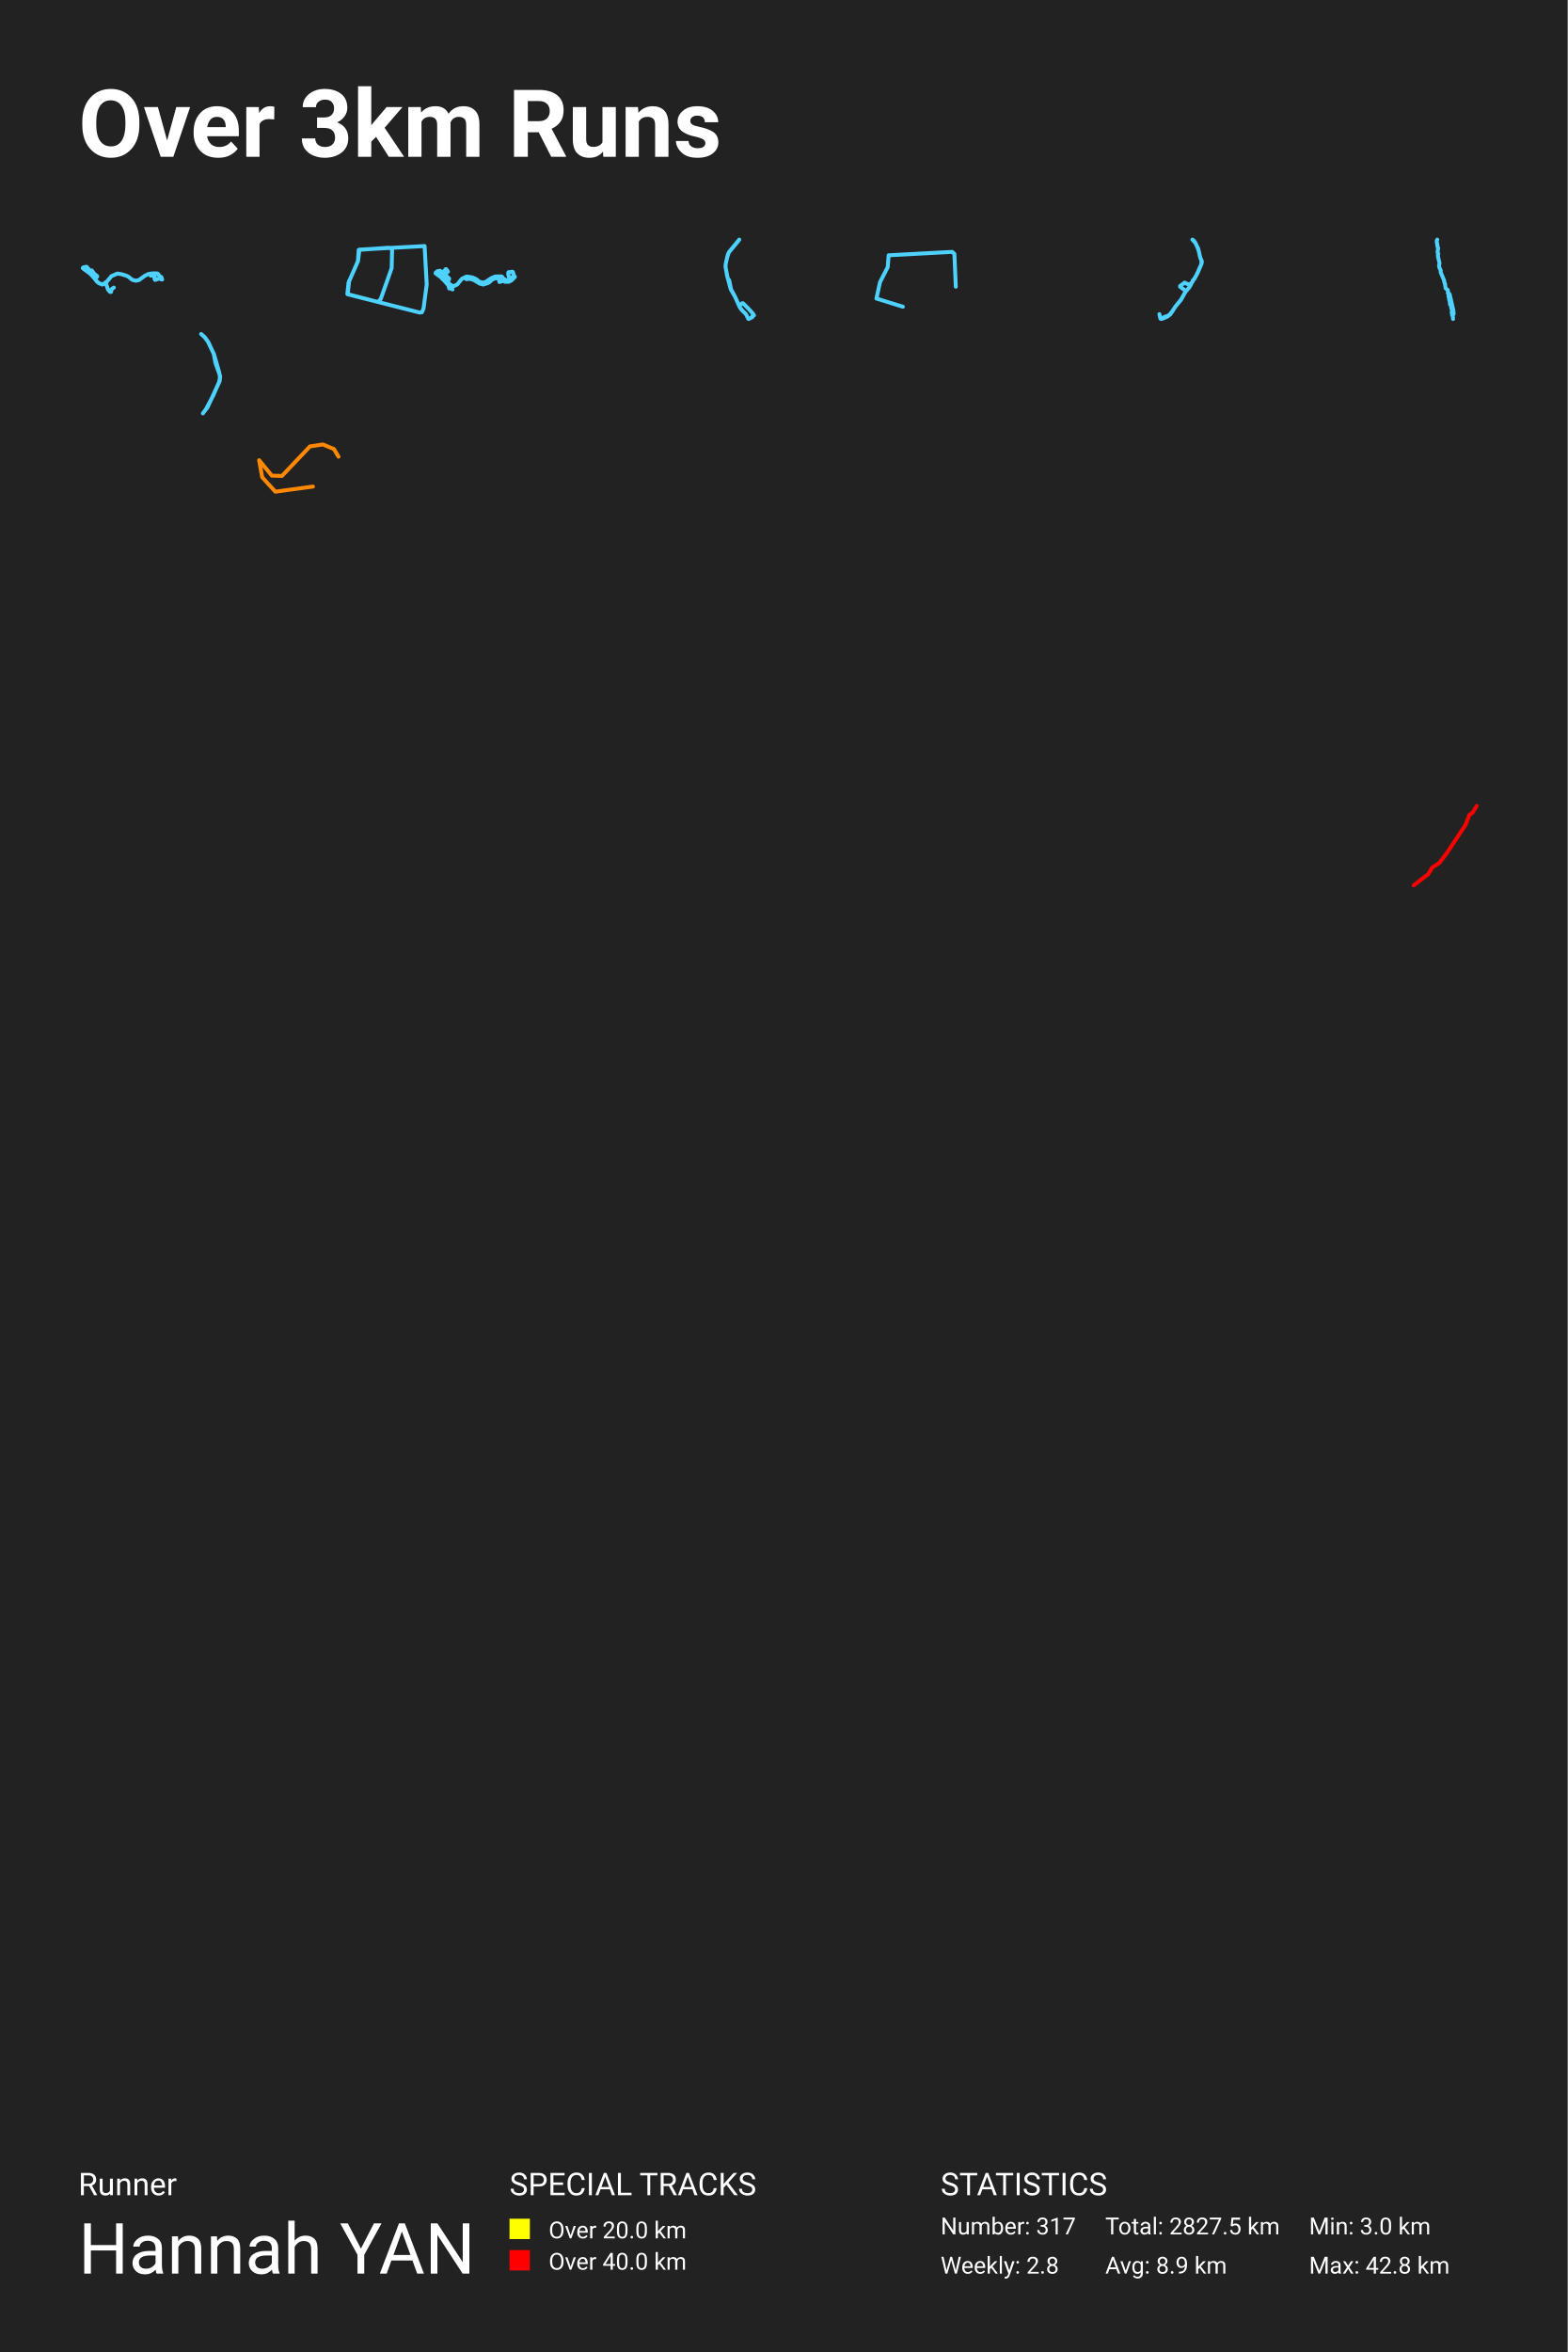
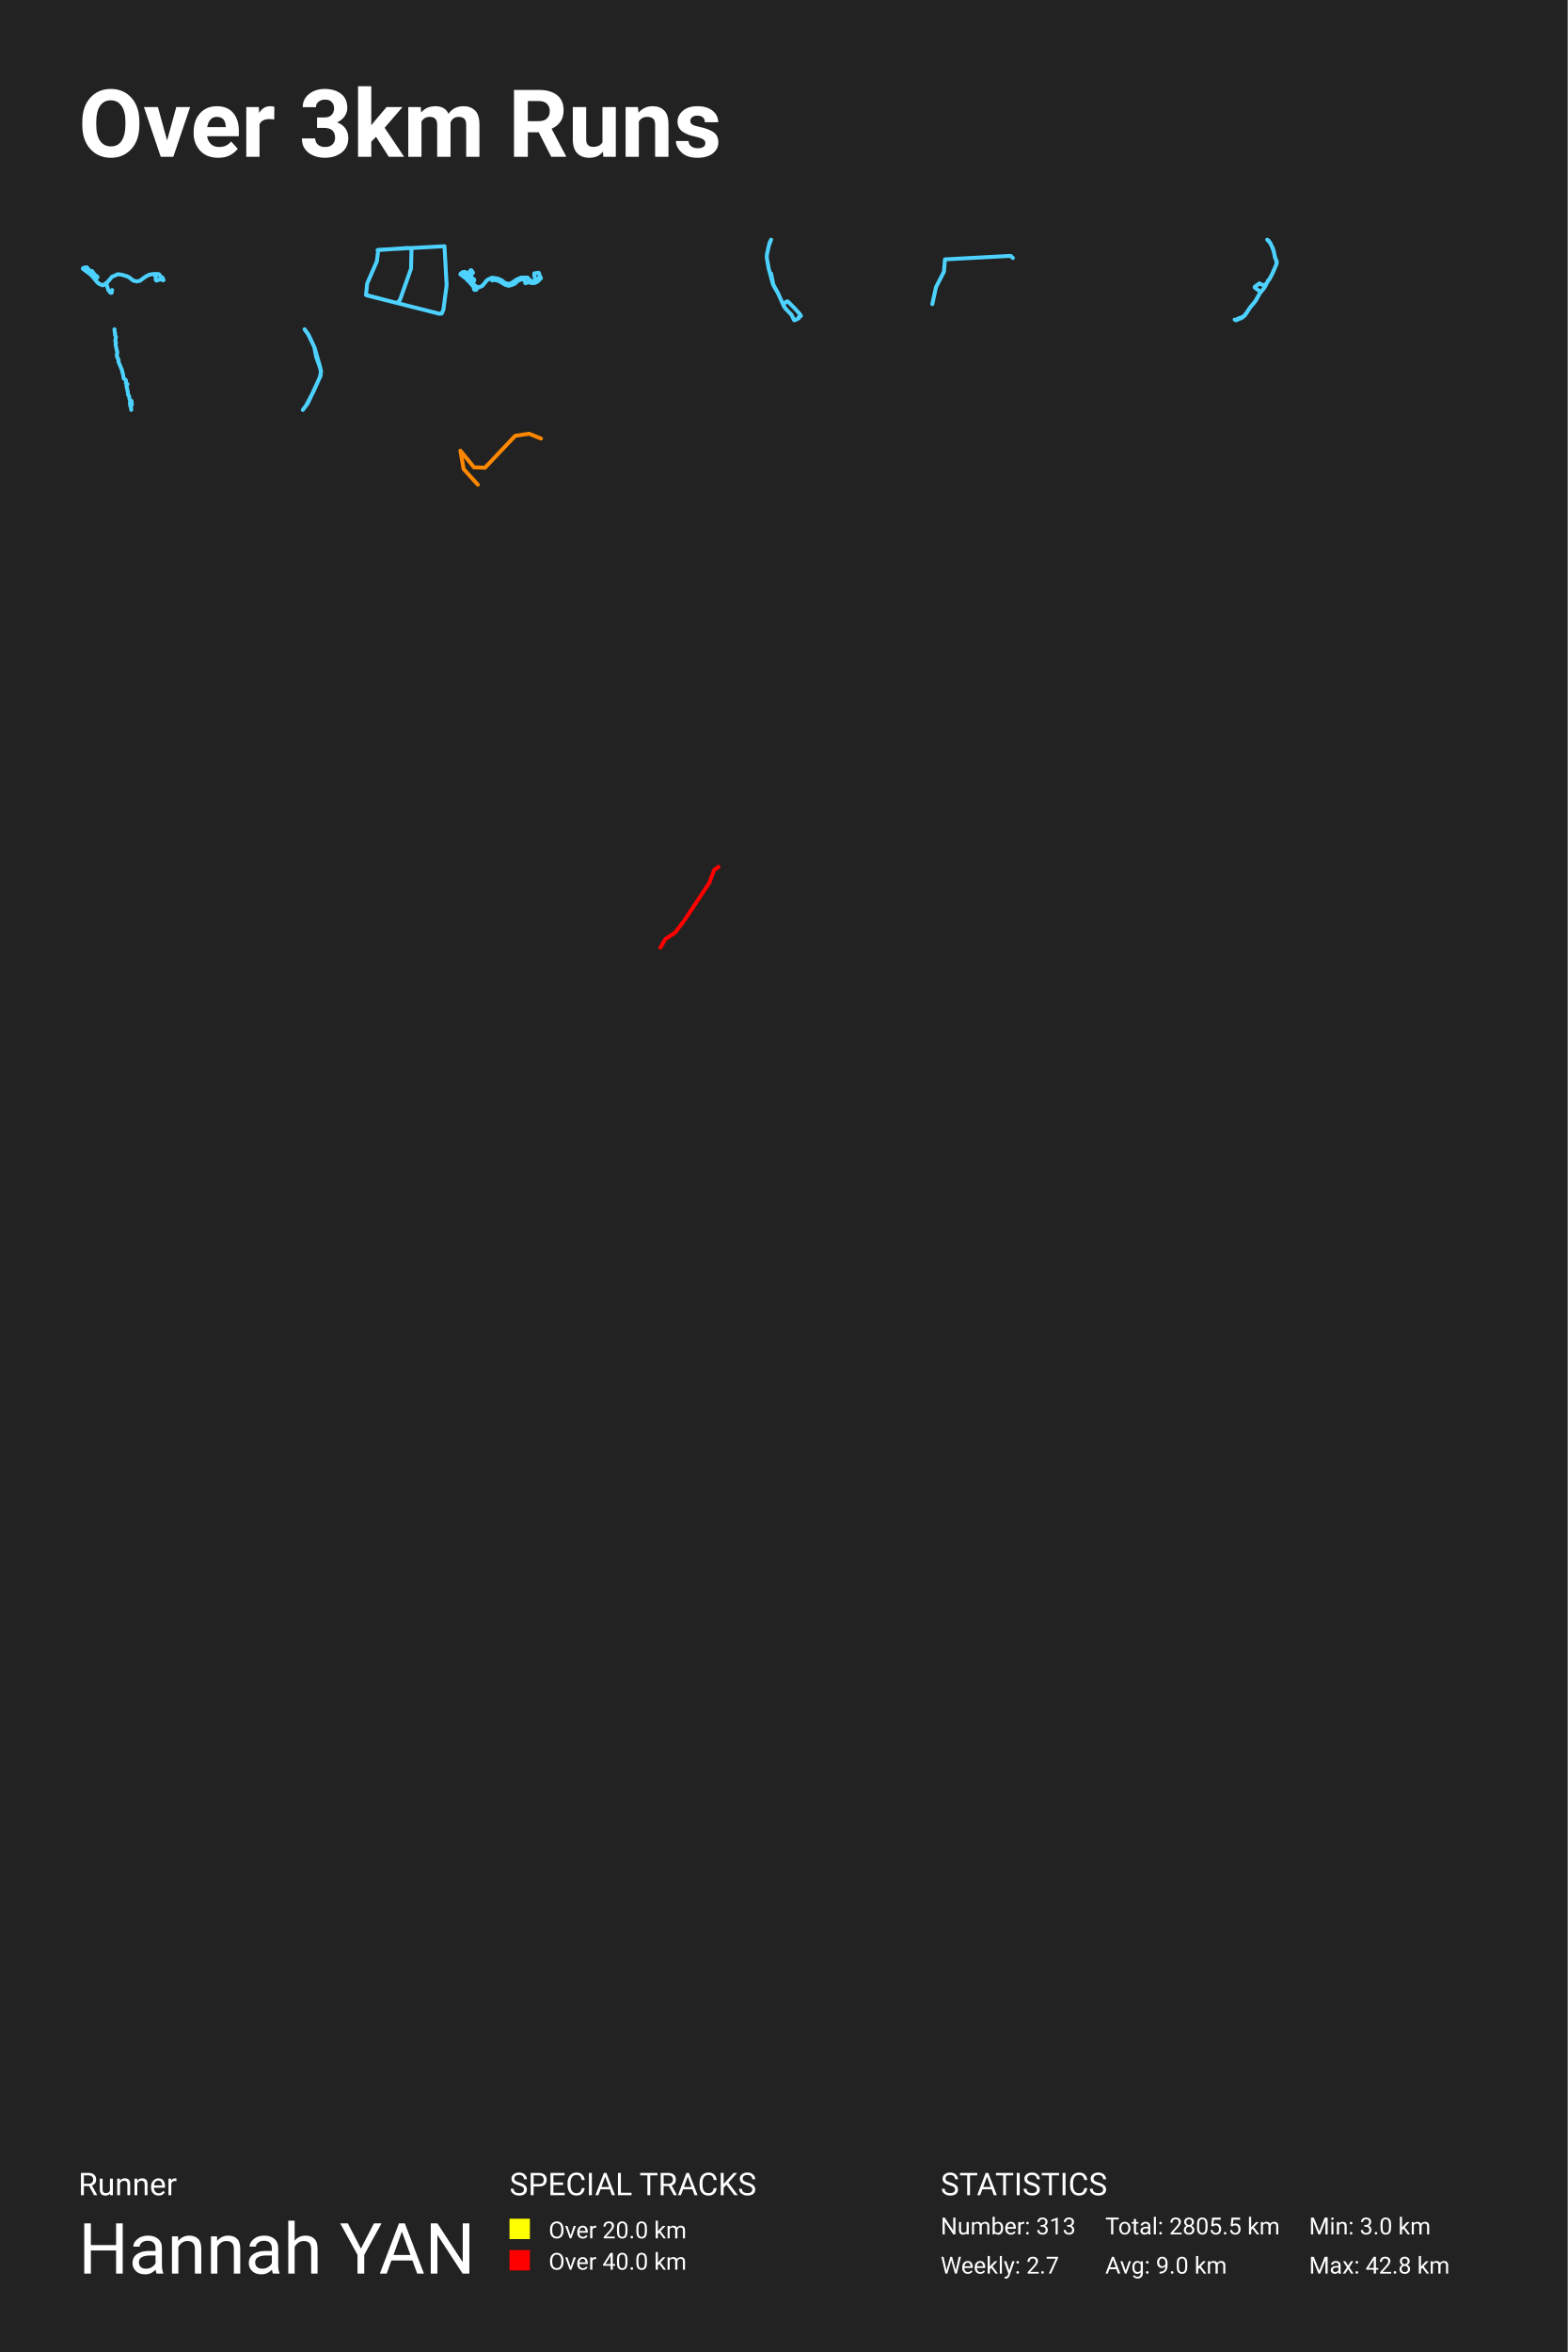
<svg xmlns="http://www.w3.org/2000/svg" baseProfile="full" height="300mm" version="1.1" viewBox="0,0,200,300" width="200mm">
  <defs />
  <rect fill="#222222" height="300" width="200" x="0" y="0" />
  <text fill="#FFFFFF" style="font-size:12px; font-family:-apple-system, BlinkMacSystemFont, 'Segoe UI', Roboto, 'Helvetica Neue', Arial, sans-serif; font-weight:bold;" x="10" y="20">Over 3km Runs</text>
  <text fill="#FFFFFF" style="font-size:4px; font-family:-apple-system, BlinkMacSystemFont, 'Segoe UI', Roboto, 'Helvetica Neue', Arial, sans-serif;" x="10" y="280">Runner</text>
  <text fill="#FFFFFF" style="font-size:9px; font-family:-apple-system, BlinkMacSystemFont, 'Segoe UI', Roboto, 'Helvetica Neue', Arial, sans-serif;" x="10" y="290">Hannah YAN</text>
  <text fill="#FFFFFF" style="font-size:4px; font-family:-apple-system, BlinkMacSystemFont, 'Segoe UI', Roboto, 'Helvetica Neue', Arial, sans-serif;" x="65" y="280">SPECIAL TRACKS</text>
  <rect fill="yellow" height="2.6" width="2.6" x="65" y="283" />
  <text fill="#FFFFFF" style="font-size:3px; font-family:-apple-system, BlinkMacSystemFont, 'Segoe UI', Roboto, 'Helvetica Neue', Arial, sans-serif;" x="70" y="285.5">Over 20.0 km</text>
  <rect fill="red" height="2.6" width="2.6" x="65" y="287" />
  <text fill="#FFFFFF" style="font-size:3px; font-family:-apple-system, BlinkMacSystemFont, 'Segoe UI', Roboto, 'Helvetica Neue', Arial, sans-serif;" x="70" y="289.5">Over 40.0 km</text>
  <text fill="#FFFFFF" style="font-size:4px; font-family:-apple-system, BlinkMacSystemFont, 'Segoe UI', Roboto, 'Helvetica Neue', Arial, sans-serif;" x="120" y="280">STATISTICS</text>
-   <text fill="#FFFFFF" style="font-size:3px; font-family:-apple-system, BlinkMacSystemFont, 'Segoe UI', Roboto, 'Helvetica Neue', Arial, sans-serif;" x="120" y="285">Number: 317</text>
-   <text fill="#FFFFFF" style="font-size:3px; font-family:-apple-system, BlinkMacSystemFont, 'Segoe UI', Roboto, 'Helvetica Neue', Arial, sans-serif;" x="120" y="290">Weekly: 2.8</text>
-   <text fill="#FFFFFF" style="font-size:3px; font-family:-apple-system, BlinkMacSystemFont, 'Segoe UI', Roboto, 'Helvetica Neue', Arial, sans-serif;" x="141" y="285">Total: 2827.5 km</text>
-   <text fill="#FFFFFF" style="font-size:3px; font-family:-apple-system, BlinkMacSystemFont, 'Segoe UI', Roboto, 'Helvetica Neue', Arial, sans-serif;" x="141" y="290">Avg: 8.9 km</text>
+   <text fill="#FFFFFF" style="font-size:3px; font-family:-apple-system, BlinkMacSystemFont, 'Segoe UI', Roboto, 'Helvetica Neue', Arial, sans-serif;" x="120" y="285">Number: 313</text>
+   <text fill="#FFFFFF" style="font-size:3px; font-family:-apple-system, BlinkMacSystemFont, 'Segoe UI', Roboto, 'Helvetica Neue', Arial, sans-serif;" x="120" y="290">Weekly: 2.7</text>
+   <text fill="#FFFFFF" style="font-size:3px; font-family:-apple-system, BlinkMacSystemFont, 'Segoe UI', Roboto, 'Helvetica Neue', Arial, sans-serif;" x="141" y="285">Total: 2805.5 km</text>
+   <text fill="#FFFFFF" style="font-size:3px; font-family:-apple-system, BlinkMacSystemFont, 'Segoe UI', Roboto, 'Helvetica Neue', Arial, sans-serif;" x="141" y="290">Avg: 9.0 km</text>
  <text fill="#FFFFFF" style="font-size:3px; font-family:-apple-system, BlinkMacSystemFont, 'Segoe UI', Roboto, 'Helvetica Neue', Arial, sans-serif;" x="167" y="285">Min: 3.0 km</text>
  <text fill="#FFFFFF" style="font-size:3px; font-family:-apple-system, BlinkMacSystemFont, 'Segoe UI', Roboto, 'Helvetica Neue', Arial, sans-serif;" x="167" y="290">Max: 42.8 km</text>
-   <polyline fill="none" opacity="1" points="14.521,36.686 14.238,36.879 14.171,37.231 14.031,37.227 13.779,36.936 13.463,36.01 13.467,36.15 13.039,36.293 12.573,36.092 12.342,35.887 11.705,35.076 10.566,34.195 10.678,34.101 11.042,34.031 11.701,34.76 12.37,35.203 12.398,35.301 12.153,35.457 12.041,35.461 11.529,34.912 10.587,34.232 10.58,34.142 11.046,34.027 11.673,34.732 12.37,35.207 12.384,35.301 12.118,35.478 12.037,35.461 11.466,34.855 10.562,34.187 10.65,34.109 11.039,34.019 11.673,34.74 12.395,35.215 12.391,35.289 12.223,35.416 12.044,35.473 11.628,35.006 10.598,34.228 10.573,34.154 11.028,34.031 11.684,34.74 12.339,35.17 12.388,35.289 12.115,35.482 12.041,35.473 11.61,34.99 10.584,34.232 10.573,34.154 10.678,34.088 11.049,34.043 11.68,34.748 12.377,35.219 12.388,35.285 12.297,35.359 12.118,35.478 12.023,35.473 11.519,34.916 11.621,34.765 11.761,34.793 12.367,35.203 12.353,35.326 12.125,35.482 12.013,35.469 11.561,34.953 10.58,34.224 10.633,34.113 11.042,34.031 11.694,34.756 12.374,35.207 12.367,35.314 12.115,35.486 12.034,35.482 11.491,34.875 10.566,34.195 10.664,34.097 11.046,34.031 11.673,34.74 12.374,35.203 12.36,35.31 12.122,35.473 12.016,35.457 11.824,35.199 11.512,34.924 11.628,34.769 11.838,34.83 12.381,35.232 12.272,35.371 12.048,35.478 11.477,34.867 10.573,34.211 10.668,34.101 11.028,34.027 11.729,34.793 11.705,34.486 12.048,34.961 12.367,35.228 12.048,35.478 11.484,34.879 10.566,34.22 10.643,34.101 11.063,34.043 11.635,34.719 12.15,35.019 12.377,35.223 12.381,35.293 12.129,35.473 12.104,35.547 12.36,35.891 12.689,36.158 13.015,36.256 13.46,36.121 14.224,35.219 14.966,34.896 15.45,34.965 16.105,35.158 16.41,35.314 16.865,35.686 17.317,35.805 17.727,35.723 18.47,35.178 18.953,34.945 19.573,34.863 20.053,34.879 20.183,34.949 20.292,35.162 20.586,35.346 20.688,35.65 20.551,35.633 20.355,35.514 19.787,35.703 19.703,35.568 19.731,35.211 19.647,35.142 19.223,35.158" stroke="#4dd2ff" stroke-dasharray="none" stroke-linecap="round" stroke-linejoin="round" stroke-width="0.5" />
-   <polyline fill="none" opacity="1" points="44.552,35.774 44.357,37.54 53.54,39.866 53.824,39.831 54.034,39.341 54.438,36.281 54.168,31.384 45.853,31.839 45.673,33.29 44.462,36.054 44.312,37.505 48.216,38.519 48.575,38.135 49.966,34.2 50.026,31.751 49.622,31.594 45.763,31.874 45.659,33.378" stroke="#4dd2ff" stroke-dasharray="none" stroke-linecap="round" stroke-linejoin="round" stroke-width="0.5" />
-   <polyline fill="none" opacity="1" points="59.438,35.581 59.547,35.613 59.739,35.556 60.162,35.616 60.512,35.751 61.209,36.175 61.642,36.293 62.205,36.122 62.445,35.99 62.738,35.705 63.066,35.534 63.267,35.492 63.654,35.524 63.715,35.972 64.226,35.816 64.427,35.947 64.908,35.94 65.252,35.769 65.688,35.328 65.587,35.15 65.1,35.598 64.987,35.581 64.838,34.979 64.847,34.754 64.881,34.712 65.137,34.705 65.307,34.644 65.432,34.687 65.563,35.135 65.188,35.524 64.878,35.737 64.716,35.769 64.57,35.73 64.184,35.513 64.08,35.321 63.974,35.257 63.179,35.264 62.646,35.495 61.955,35.961 61.575,36.054 61.146,35.922 60.735,35.595 60.278,35.392 59.639,35.281 59.468,35.296 58.914,35.573 58.333,36.286 57.876,36.499 57.596,36.399 57.392,36.261 56.695,35.42 55.733,34.697 55.782,34.605 56.15,34.537 56.683,35.143 57.292,35.559 57.295,35.637 57.06,35.801 56.987,35.773 56.619,35.353 55.724,34.68 55.797,34.601 56.126,34.534 56.503,34.779 56.862,34.327 56.938,34.341 57.152,34.651 56.735,35.018 56.683,35.132 56.826,35.239 56.753,34.89 56.786,34.9 57.015,35.271 57.304,35.524 57.273,35.637 57.069,35.787 56.966,35.755 56.524,35.274 55.736,34.697 55.797,34.594 56.15,34.544 56.686,35.146 57.295,35.556 57.301,35.609 57.206,35.691 56.972,35.773 56.841,35.573 56.524,35.267 55.73,34.687 55.782,34.608 56.126,34.541 56.625,35.089 57.289,35.556 57.295,35.62 57.054,35.791 56.972,35.766 56.801,35.527 56.552,35.292 56.311,35.121 56.113,35.05 55.715,34.715 55.605,34.747 55.562,34.858 56.36,35.442 56.391,35.541 56.671,35.787 57.194,36.392 57.313,36.798 57.569,36.795 57.724,36.923" stroke="#4dd2ff" stroke-dasharray="none" stroke-linecap="round" stroke-linejoin="round" stroke-width="0.5" />
-   <polyline fill="none" opacity="1" points="94.212,30.707 92.995,32.177 92.776,32.788 92.586,33.666 92.557,34.022 92.754,35.133 92.89,35.651 93.02,35.711 93.264,36.896 93.765,37.833 94.38,39.188 94.557,39.458 95.169,40.077 95.464,40.669 95.518,40.688 95.968,40.465 95.955,40.351 96.193,40.225 96.072,40.025 95.527,39.414 94.798,38.684 94.678,38.681 94.332,38.984 94.383,39.192 94.63,39.521 94.377,39.195 93.797,37.892 93.226,36.896 92.779,35.237 92.56,34.044 92.576,33.707 92.776,32.785 92.868,32.44 93.023,32.126 94.313,30.562" stroke="#4dd2ff" stroke-dasharray="none" stroke-linecap="round" stroke-linejoin="round" stroke-width="0.5" />
-   <polyline fill="none" opacity="1" points="121.938,36.571 121.759,32.387 121.477,32.127 113.371,32.561 113.253,34.071 112.273,35.981 111.812,38.081 115.183,39.123" stroke="#4dd2ff" stroke-dasharray="none" stroke-linecap="round" stroke-linejoin="round" stroke-width="0.5" />
-   <polyline fill="none" opacity="1" points="148.046,40.653 148.195,40.688 148.915,40.394 149.3,40.101 149.954,39.099 150.618,38.306 151.209,37.258 151.176,37.031 150.555,36.574 150.546,36.486 151.14,36.046 151.361,36.175 151.783,36.312 151.884,36.168 152.007,36.106 152.15,35.914 152.186,35.739 152.344,35.599 152.667,35.037 153.273,33.668 153.336,33.346 153.097,32.795 152.959,32.089 152.765,31.534 152.505,30.985 152.12,30.562 152.293,30.678 152.47,30.922 152.861,31.719 153.154,32.966 153.264,33.14 153.279,33.654 152.792,34.796 152.362,35.596 152.18,35.763 152.171,35.879 151.977,36.137 151.947,36.284 151.741,36.629 151.212,37.265 150.689,38.201 149.972,39.081 149.497,39.818 149.372,39.909 149.327,40.055 148.975,40.282 148.539,40.433 148.162,40.642 148.028,40.597 147.914,40.069" stroke="#4dd2ff" stroke-dasharray="none" stroke-linecap="round" stroke-linejoin="round" stroke-width="0.5" />
-   <polyline fill="none" opacity="1" points="183.36,30.562 183.296,30.696 183.319,31.024 183.378,31.194 183.355,31.365 183.476,31.623 183.399,32.143 183.433,32.287 183.492,32.364 183.444,32.567 183.453,32.697 183.649,33.584 183.585,33.878 183.638,34.149 183.816,34.52 183.781,34.696 184.246,35.801 184.233,35.897 184.34,36.185 184.424,36.75 184.497,36.84 184.693,36.968 184.75,37.277 184.704,37.363 184.907,37.491 184.898,37.557 184.791,37.653 184.805,37.848 184.873,38.055 184.882,38.242 184.934,38.348 184.991,38.839 185.105,38.945 185.144,39.273 185.26,39.633 185.199,39.84 185.253,39.966 185.235,40.101 185.274,40.24 185.333,40.291 185.376,40.688 185.329,40.235 185.454,40.014 185.399,39.545 184.944,37.536" stroke="#4dd2ff" stroke-dasharray="none" stroke-linecap="round" stroke-linejoin="round" stroke-width="0.5" />
-   <polyline fill="none" opacity="1" points="25.66,42.602 26.139,43.05 26.523,43.571 27.301,45.186 27.977,47.546 28.062,48.212 27.932,48.772 27.188,50.479 26.28,52.186 25.88,52.727 26.483,51.936 28.028,48.607 28.09,47.988 27.492,46.307 27.272,45.14 26.573,43.63 26.094,42.978 25.717,42.661" stroke="#4dd2ff" stroke-dasharray="none" stroke-linecap="round" stroke-linejoin="round" stroke-width="0.5" />
-   <polyline fill="none" opacity="1" points="43.188,58.249 42.592,57.266 41.191,56.693 39.544,56.938 35.97,60.708 34.674,60.667 33.062,58.7 33.448,60.872 35.13,62.715 39.929,62.06" stroke="#ff8800" stroke-dasharray="none" stroke-linecap="round" stroke-linejoin="round" stroke-width="0.5" />
-   <polyline fill="none" opacity="1" points="188.394,102.799 187.886,103.632 187.456,103.936 186.981,105.192 184.595,108.787 183.634,110.056 182.707,110.664 182.21,111.497 180.356,112.924" stroke="red" stroke-dasharray="none" stroke-linecap="round" stroke-linejoin="round" stroke-width="0.5" />
+   <polyline fill="none" opacity="1" points="14.305,36.988 14.237,37.346 14.095,37.342 13.839,37.046 13.518,36.106 13.522,36.247 13.088,36.393 12.614,36.189 12.379,35.981 11.732,35.157 10.575,34.262 10.689,34.166 11.059,34.095 11.728,34.836 12.408,35.286 12.436,35.385 12.187,35.544 12.073,35.548 11.554,34.99 10.596,34.299 10.589,34.207 11.063,34.091 11.7,34.807 12.408,35.29 12.422,35.385 12.152,35.564 12.07,35.548 11.49,34.932 10.571,34.253 10.66,34.174 11.055,34.082 11.7,34.815 12.433,35.298 12.429,35.373 12.258,35.502 12.077,35.56 11.653,35.086 10.607,34.295 10.582,34.22 11.045,34.095 11.71,34.815 12.376,35.252 12.426,35.373 12.148,35.569 12.073,35.56 11.636,35.069 10.593,34.299 10.582,34.22 10.689,34.153 11.066,34.107 11.707,34.823 12.415,35.302 12.426,35.369 12.333,35.444 12.152,35.564 12.056,35.56 11.543,34.994 11.646,34.84 11.789,34.869 12.404,35.286 12.39,35.41 12.159,35.569 12.045,35.556 11.586,35.032 10.589,34.291 10.643,34.178 11.059,34.095 11.721,34.832 12.411,35.29 12.404,35.398 12.148,35.573 12.066,35.569 11.515,34.953 10.575,34.262 10.675,34.162 11.063,34.095 11.7,34.815 12.411,35.286 12.397,35.394 12.155,35.56 12.048,35.544 11.853,35.281 11.536,35.002 11.653,34.844 11.867,34.907 12.419,35.315 12.308,35.456 12.08,35.564 11.5,34.944 10.582,34.278 10.678,34.166 11.045,34.091 11.757,34.869 11.732,34.557 12.08,35.04 12.404,35.311 12.08,35.564 11.507,34.957 10.575,34.286 10.653,34.166 11.08,34.107 11.661,34.794 12.184,35.098 12.415,35.306 12.419,35.377 12.162,35.56 12.137,35.635 12.397,35.985 12.732,36.255 13.063,36.355 13.515,36.218 14.291,35.302 15.045,34.973 15.536,35.044 16.202,35.24 16.512,35.398 16.974,35.777 17.433,35.897 17.85,35.814 18.604,35.261 19.095,35.023 19.725,34.94 20.213,34.957 20.345,35.027 20.455,35.244 20.754,35.431 20.857,35.739 20.718,35.723 20.519,35.602 19.942,35.793 19.857,35.656 19.886,35.294 19.8,35.223" stroke="#4dd2ff" stroke-dasharray="none" stroke-linecap="round" stroke-linejoin="round" stroke-width="0.5" />
+   <polyline fill="none" opacity="1" points="46.739,37.66 56.068,40.022 56.357,39.987 56.569,39.489 56.98,36.381 56.706,31.406 48.259,31.868 48.076,33.343 46.846,36.15 46.694,37.624 50.659,38.654 51.024,38.264 52.437,34.266 52.498,31.779 52.087,31.619 48.168,31.904" stroke="#4dd2ff" stroke-dasharray="none" stroke-linecap="round" stroke-linejoin="round" stroke-width="0.5" />
+   <polyline fill="none" opacity="1" points="62.783,35.765 62.978,35.707 63.407,35.769 63.763,35.906 64.471,36.336 64.91,36.456 65.483,36.282 65.727,36.148 66.024,35.859 66.358,35.685 66.562,35.642 66.955,35.675 67.016,36.13 67.536,35.971 67.74,36.105 68.229,36.098 68.578,35.924 69.02,35.476 68.918,35.295 68.424,35.75 68.309,35.732 68.158,35.121 68.167,34.893 68.201,34.85 68.461,34.843 68.634,34.781 68.761,34.824 68.894,35.28 68.513,35.675 68.198,35.892 68.034,35.924 67.885,35.884 67.493,35.664 67.388,35.468 67.279,35.403 66.472,35.41 65.931,35.646 65.229,36.119 64.842,36.213 64.406,36.08 63.989,35.747 63.525,35.541 62.876,35.429 62.702,35.443 62.14,35.725 61.549,36.449 61.085,36.666 60.8,36.564 60.593,36.423 59.885,35.57 58.908,34.835 58.957,34.741 59.332,34.673 59.873,35.287 60.491,35.711 60.494,35.79 60.256,35.957 60.182,35.928 59.808,35.501 58.899,34.817 58.973,34.738 59.307,34.669 59.69,34.919 60.055,34.459 60.133,34.474 60.349,34.788 59.925,35.161 59.873,35.277 60.018,35.385 59.944,35.031 59.978,35.042 60.21,35.418 60.504,35.675 60.473,35.79 60.265,35.942 60.16,35.91 59.712,35.421 58.911,34.835 58.973,34.73 59.332,34.68 59.876,35.291 60.494,35.707 60.501,35.761 60.405,35.845 60.167,35.928 60.034,35.725 59.712,35.414 58.905,34.824 58.957,34.745 59.307,34.676 59.814,35.233 60.488,35.707 60.494,35.772 60.25,35.946 60.167,35.92 59.993,35.678 59.74,35.439 59.495,35.266 59.294,35.193 58.889,34.853 58.778,34.886 58.735,34.998 59.545,35.591 59.576,35.693 59.86,35.942 60.392,36.557 60.513,36.969 60.773,36.966" stroke="#4dd2ff" stroke-dasharray="none" stroke-linecap="round" stroke-linejoin="round" stroke-width="0.5" />
+   <polyline fill="none" opacity="1" points="98.342,30.634 98.079,31.368 97.85,32.422 97.816,32.849 98.052,34.184 98.216,34.807 98.372,34.878 98.665,36.302 99.267,37.427 100.006,39.056 100.219,39.38 100.954,40.123 101.308,40.835 101.373,40.857 101.913,40.59 101.898,40.452 102.184,40.301 102.039,40.061 101.384,39.327 100.508,38.451 100.364,38.446 99.949,38.811 100.01,39.06 100.307,39.456 100.002,39.064 99.305,37.499 98.62,36.302 98.083,34.309 97.82,32.876 97.839,32.471 98.079,31.363 98.189,30.95 98.376,30.571" stroke="#4dd2ff" stroke-dasharray="none" stroke-linecap="round" stroke-linejoin="round" stroke-width="0.5" />
+   <polyline fill="none" opacity="1" points="129.224,32.905 128.933,32.636 120.551,33.084 120.428,34.646 119.415,36.621 118.939,38.793" stroke="#4dd2ff" stroke-dasharray="none" stroke-linecap="round" stroke-linejoin="round" stroke-width="0.5" />
+   <polyline fill="none" opacity="1" points="157.678,40.857 158.409,40.559 158.801,40.261 159.465,39.243 160.139,38.438 160.74,37.373 160.706,37.143 160.075,36.678 160.066,36.589 160.67,36.142 160.894,36.273 161.322,36.412 161.425,36.266 161.55,36.203 161.696,36.007 161.732,35.83 161.893,35.688 162.221,35.117 162.837,33.726 162.9,33.4 162.657,32.839 162.518,32.122 162.321,31.558 162.057,31.001 161.665,30.571 161.841,30.689 162.02,30.937 162.418,31.746 162.715,33.013 162.827,33.19 162.843,33.712 162.348,34.872 161.911,35.685 161.726,35.855 161.717,35.972 161.52,36.234 161.489,36.383 161.28,36.735 160.743,37.38 160.212,38.331 159.483,39.225 159.001,39.974 158.873,40.066 158.828,40.215 158.47,40.446 158.027,40.598 157.644,40.811 157.508,40.765" stroke="#4dd2ff" stroke-dasharray="none" stroke-linecap="round" stroke-linejoin="round" stroke-width="0.5" />
+   <polyline fill="none" opacity="1" points="14.604,42.0 14.627,42.337 14.688,42.513 14.665,42.689 14.789,42.955 14.709,43.49 14.744,43.638 14.805,43.717 14.756,43.926 14.765,44.06 14.967,44.974 14.901,45.275 14.955,45.555 15.138,45.936 15.103,46.118 15.582,47.256 15.568,47.355 15.678,47.651 15.765,48.232 15.84,48.326 16.042,48.457 16.1,48.775 16.053,48.863 16.262,48.995 16.253,49.063 16.142,49.162 16.156,49.362 16.227,49.576 16.236,49.768 16.29,49.878 16.349,50.382 16.466,50.492 16.506,50.83 16.626,51.2 16.562,51.414 16.619,51.543 16.6,51.682 16.64,51.825 16.701,51.877 16.745,52.286 16.696,51.82 16.825,51.592 16.769,51.109" stroke="#4dd2ff" stroke-dasharray="none" stroke-linecap="round" stroke-linejoin="round" stroke-width="0.5" />
+   <polyline fill="none" opacity="1" points="38.904,42.077 39.308,42.626 40.129,44.33 40.843,46.82 40.932,47.522 40.795,48.113 40.01,49.914 39.052,51.715 38.63,52.286 39.267,51.451 40.896,47.939 40.962,47.286 40.331,45.512 40.099,44.281 39.362,42.689 38.856,42" stroke="#4dd2ff" stroke-dasharray="none" stroke-linecap="round" stroke-linejoin="round" stroke-width="0.5" />
+   <polyline fill="none" opacity="1" points="69.02,55.94 67.508,55.321 65.73,55.586 61.873,59.655 60.474,59.611 58.735,57.488 59.151,59.832 60.966,61.822" stroke="#ff8800" stroke-dasharray="none" stroke-linecap="round" stroke-linejoin="round" stroke-width="0.5" />
+   <polyline fill="none" opacity="1" points="91.671,110.571 91.109,110.969 90.488,112.611 87.368,117.313 86.111,118.973 84.898,119.768 84.248,120.857" stroke="red" stroke-dasharray="none" stroke-linecap="round" stroke-linejoin="round" stroke-width="0.5" />
</svg>
